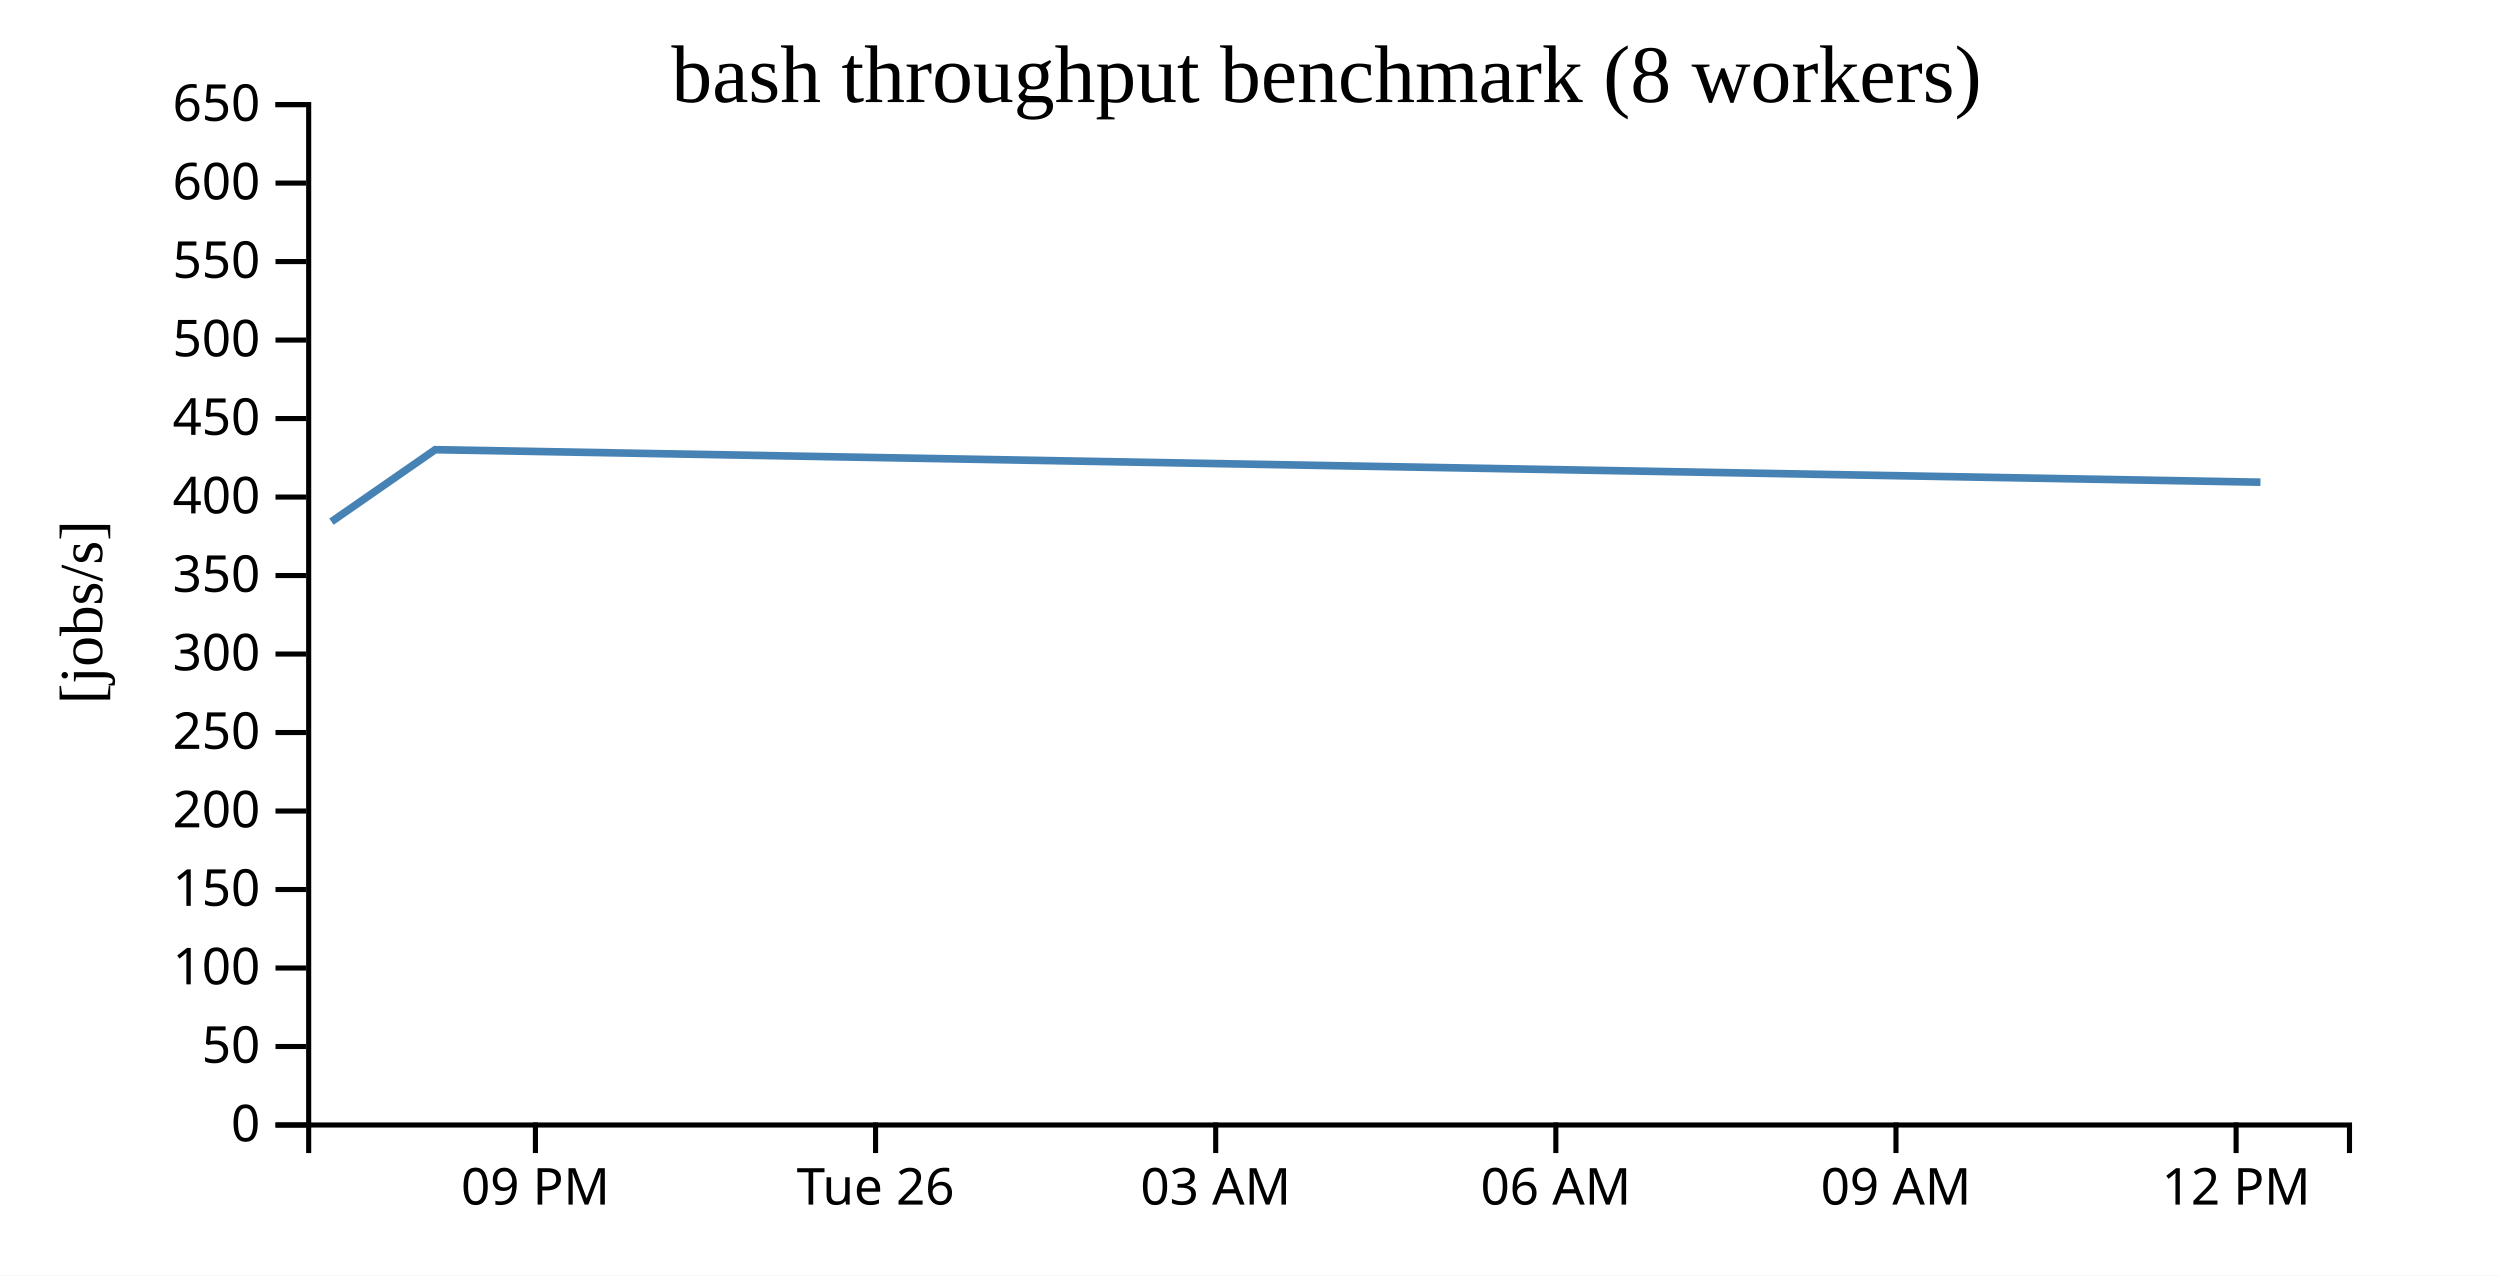
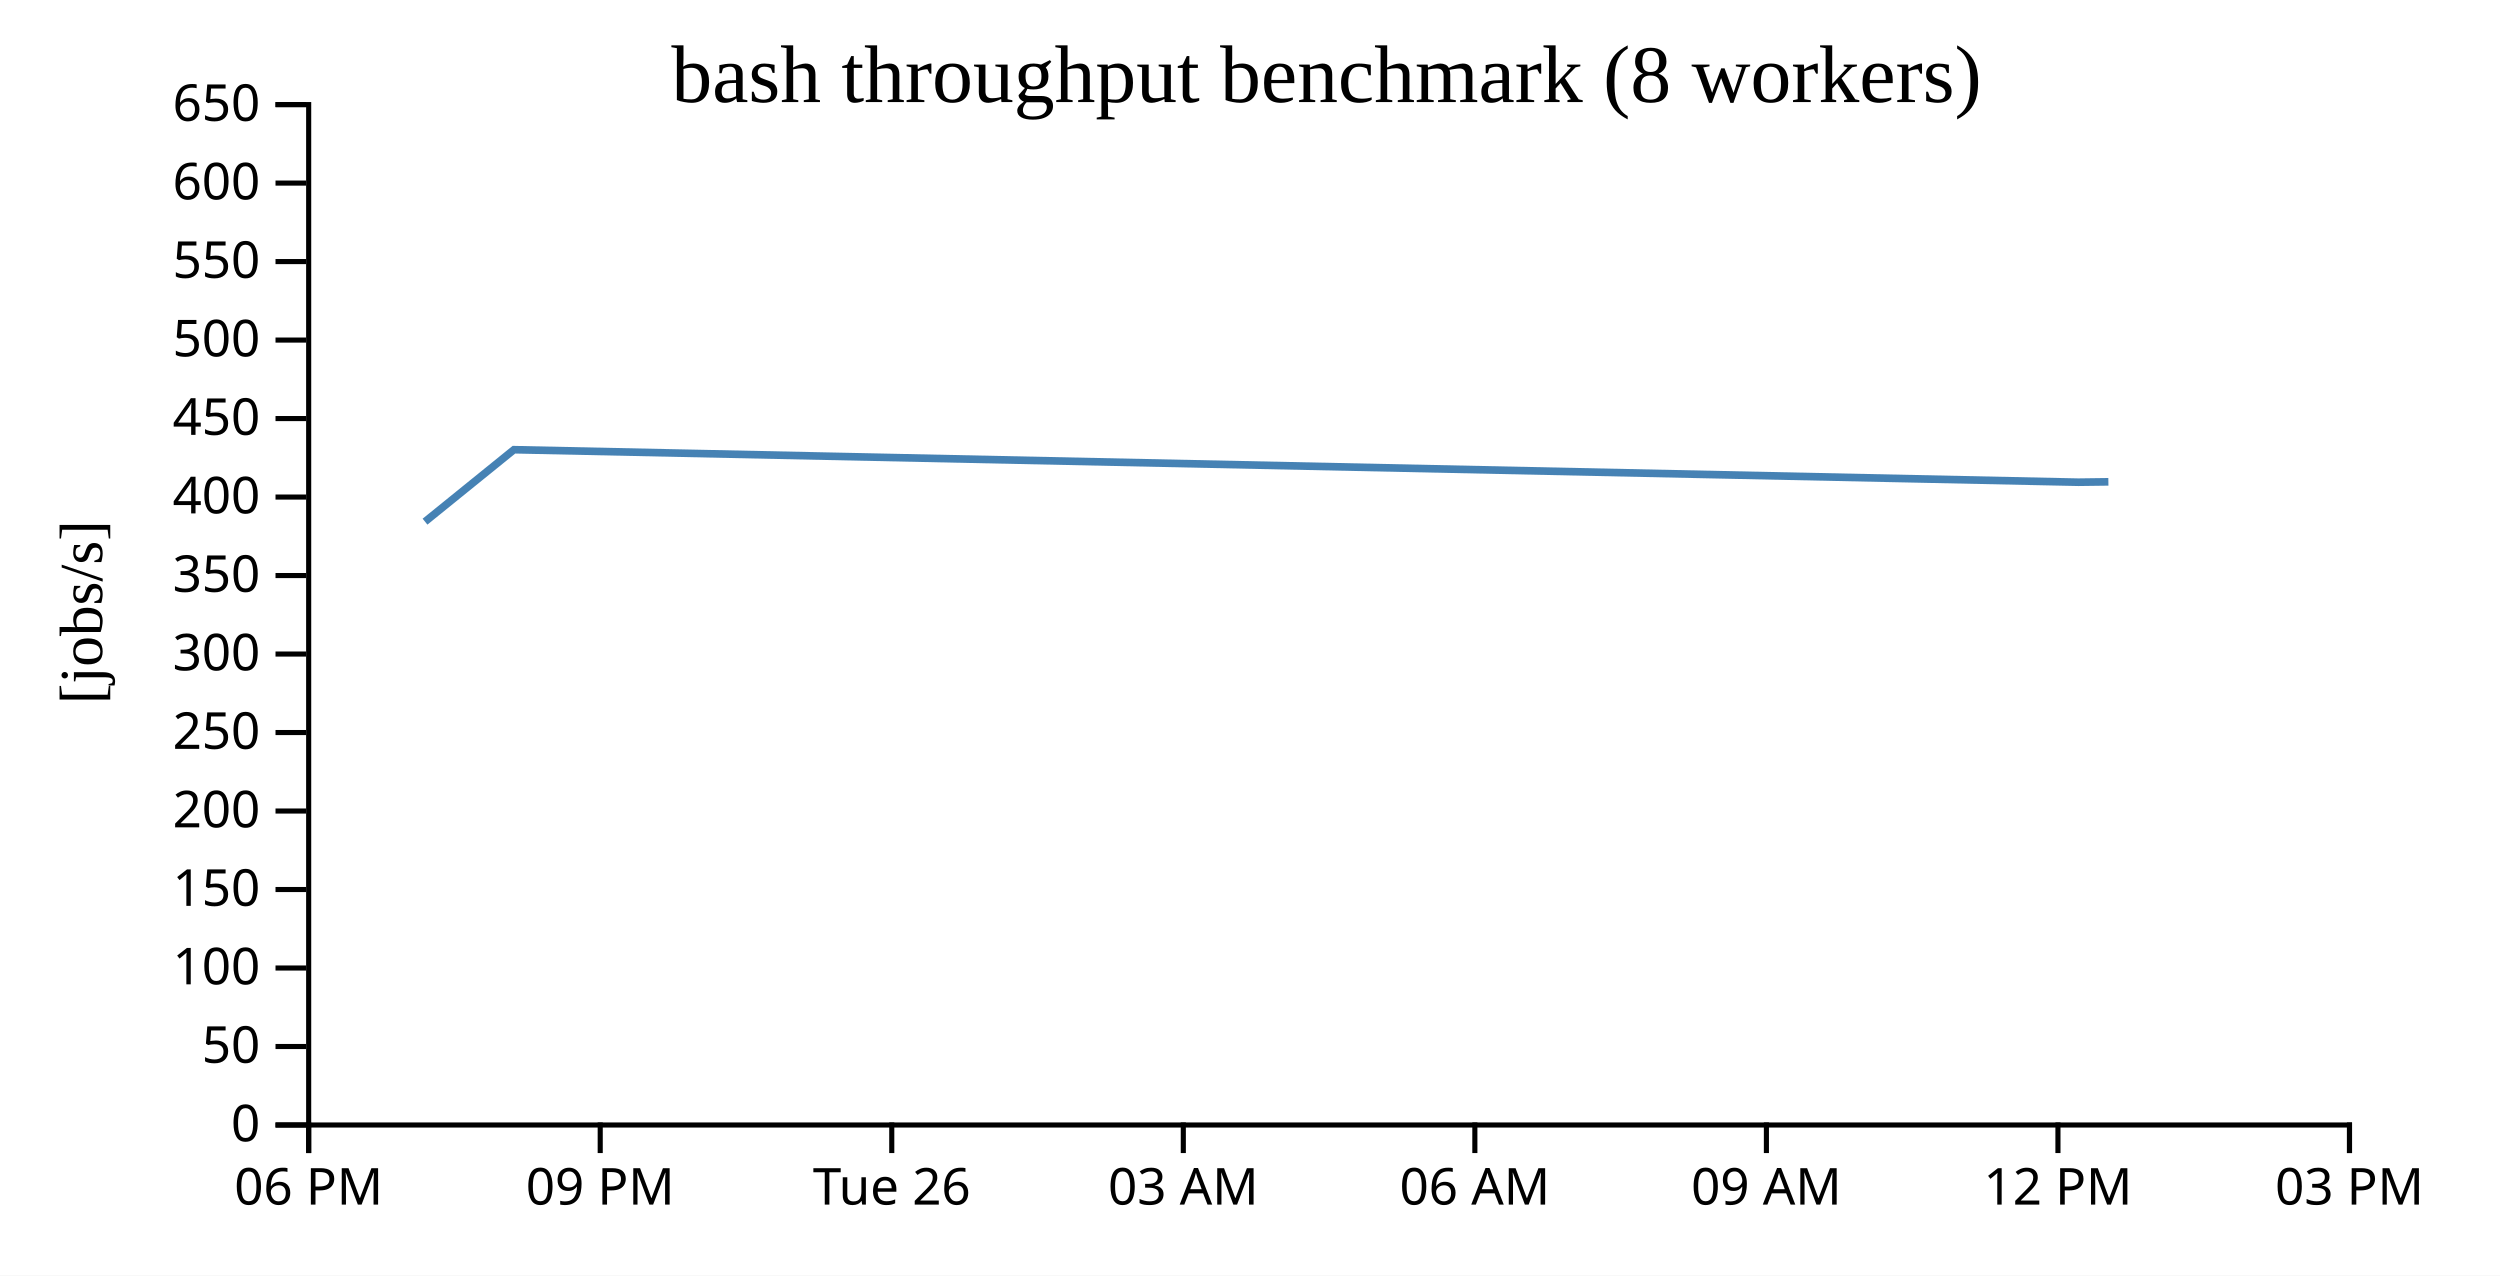
<svg xmlns="http://www.w3.org/2000/svg" width="490" height="250">
  <rect width="100%" height="100%" fill="white" />
  <g transform="translate(60,20)">
    <g transform="translate(0,200)" fill="none" font-size="10" font-family="sans-serif" text-anchor="middle">
      <path class="domain" stroke="currentColor" d="M0.5,6V0.5H400.5V6" />
-       <g class="tick" opacity="1" transform="translate(44.94444,0)">
+       <g class="tick" opacity="1" transform="translate(0.5,0)">
+         <line stroke="currentColor" y2="6" />
+         <text fill="currentColor" y="9" dy="0.71em">06 PM</text>
+       </g>
+       <g class="tick" opacity="1" transform="translate(57.64286,0)">
        <line stroke="currentColor" y2="6" />
        <text fill="currentColor" y="9" dy="0.71em">09 PM</text>
      </g>
-       <g class="tick" opacity="1" transform="translate(111.6111,0)">
+       <g class="tick" opacity="1" transform="translate(114.7857,0)">
        <line stroke="currentColor" y2="6" />
        <text fill="currentColor" y="9" dy="0.71em">Tue 26</text>
      </g>
-       <g class="tick" opacity="1" transform="translate(178.2778,0)">
+       <g class="tick" opacity="1" transform="translate(171.9286,0)">
        <line stroke="currentColor" y2="6" />
        <text fill="currentColor" y="9" dy="0.71em">03 AM</text>
      </g>
-       <g class="tick" opacity="1" transform="translate(244.9444,0)">
+       <g class="tick" opacity="1" transform="translate(229.0714,0)">
        <line stroke="currentColor" y2="6" />
        <text fill="currentColor" y="9" dy="0.71em">06 AM</text>
      </g>
-       <g class="tick" opacity="1" transform="translate(311.6111,0)">
+       <g class="tick" opacity="1" transform="translate(286.2143,0)">
        <line stroke="currentColor" y2="6" />
        <text fill="currentColor" y="9" dy="0.71em">09 AM</text>
      </g>
-       <g class="tick" opacity="1" transform="translate(378.2778,0)">
+       <g class="tick" opacity="1" transform="translate(343.3571,0)">
        <line stroke="currentColor" y2="6" />
        <text fill="currentColor" y="9" dy="0.71em">12 PM</text>
+       </g>
+       <g class="tick" opacity="1" transform="translate(400.5,0)">
+         <line stroke="currentColor" y2="6" />
+         <text fill="currentColor" y="9" dy="0.71em">03 PM</text>
      </g>
    </g>
    <g fill="none" font-size="10" font-family="sans-serif" text-anchor="end">
      <path class="domain" stroke="currentColor" d="M-6,200.5H0.5V0.5H-6" />
      <g class="tick" opacity="1" transform="translate(0,200.5)">
        <line stroke="currentColor" x2="-6" />
        <text fill="currentColor" x="-9" dy="0.32em">0</text>
      </g>
      <g class="tick" opacity="1" transform="translate(0,185.1154)">
        <line stroke="currentColor" x2="-6" />
        <text fill="currentColor" x="-9" dy="0.32em">50</text>
      </g>
      <g class="tick" opacity="1" transform="translate(0,169.7308)">
        <line stroke="currentColor" x2="-6" />
        <text fill="currentColor" x="-9" dy="0.32em">100</text>
      </g>
      <g class="tick" opacity="1" transform="translate(0,154.3462)">
        <line stroke="currentColor" x2="-6" />
        <text fill="currentColor" x="-9" dy="0.32em">150</text>
      </g>
      <g class="tick" opacity="1" transform="translate(0,138.9615)">
        <line stroke="currentColor" x2="-6" />
        <text fill="currentColor" x="-9" dy="0.32em">200</text>
      </g>
      <g class="tick" opacity="1" transform="translate(0,123.5769)">
        <line stroke="currentColor" x2="-6" />
        <text fill="currentColor" x="-9" dy="0.32em">250</text>
      </g>
      <g class="tick" opacity="1" transform="translate(0,108.1923)">
        <line stroke="currentColor" x2="-6" />
        <text fill="currentColor" x="-9" dy="0.32em">300</text>
      </g>
      <g class="tick" opacity="1" transform="translate(0,92.80769)">
        <line stroke="currentColor" x2="-6" />
        <text fill="currentColor" x="-9" dy="0.32em">350</text>
      </g>
      <g class="tick" opacity="1" transform="translate(0,77.42308)">
        <line stroke="currentColor" x2="-6" />
        <text fill="currentColor" x="-9" dy="0.32em">400</text>
      </g>
      <g class="tick" opacity="1" transform="translate(0,62.03846)">
        <line stroke="currentColor" x2="-6" />
        <text fill="currentColor" x="-9" dy="0.32em">450</text>
      </g>
      <g class="tick" opacity="1" transform="translate(0,46.65385)">
        <line stroke="currentColor" x2="-6" />
        <text fill="currentColor" x="-9" dy="0.32em">500</text>
      </g>
      <g class="tick" opacity="1" transform="translate(0,31.26923)">
        <line stroke="currentColor" x2="-6" />
        <text fill="currentColor" x="-9" dy="0.32em">550</text>
      </g>
      <g class="tick" opacity="1" transform="translate(0,15.88462)">
        <line stroke="currentColor" x2="-6" />
        <text fill="currentColor" x="-9" dy="0.32em">600</text>
      </g>
      <g class="tick" opacity="1" transform="translate(0,0.5)">
        <line stroke="currentColor" x2="-6" />
        <text fill="currentColor" x="-9" dy="0.32em">650</text>
      </g>
    </g>
    <text text-anchor="middle" style="font-size: 12px" transform="rotate(-90)" y="-40" x="-100">[jobs/s]</text>
    <text text-anchor="middle" style="font-size: 16px" y="0" x="200">bash throughput benchmark (8 workers)</text>
-     <path fill="none" stroke="steelblue" stroke-width="1.5" d="M4.963,82.246L25.296,68.141L383.046,74.514" />
+     <path fill="none" stroke="steelblue" stroke-width="1.5" d="M23.302,82.246L40.73,68.141L347.373,74.514L353.242,74.437" />
  </g>
</svg>
